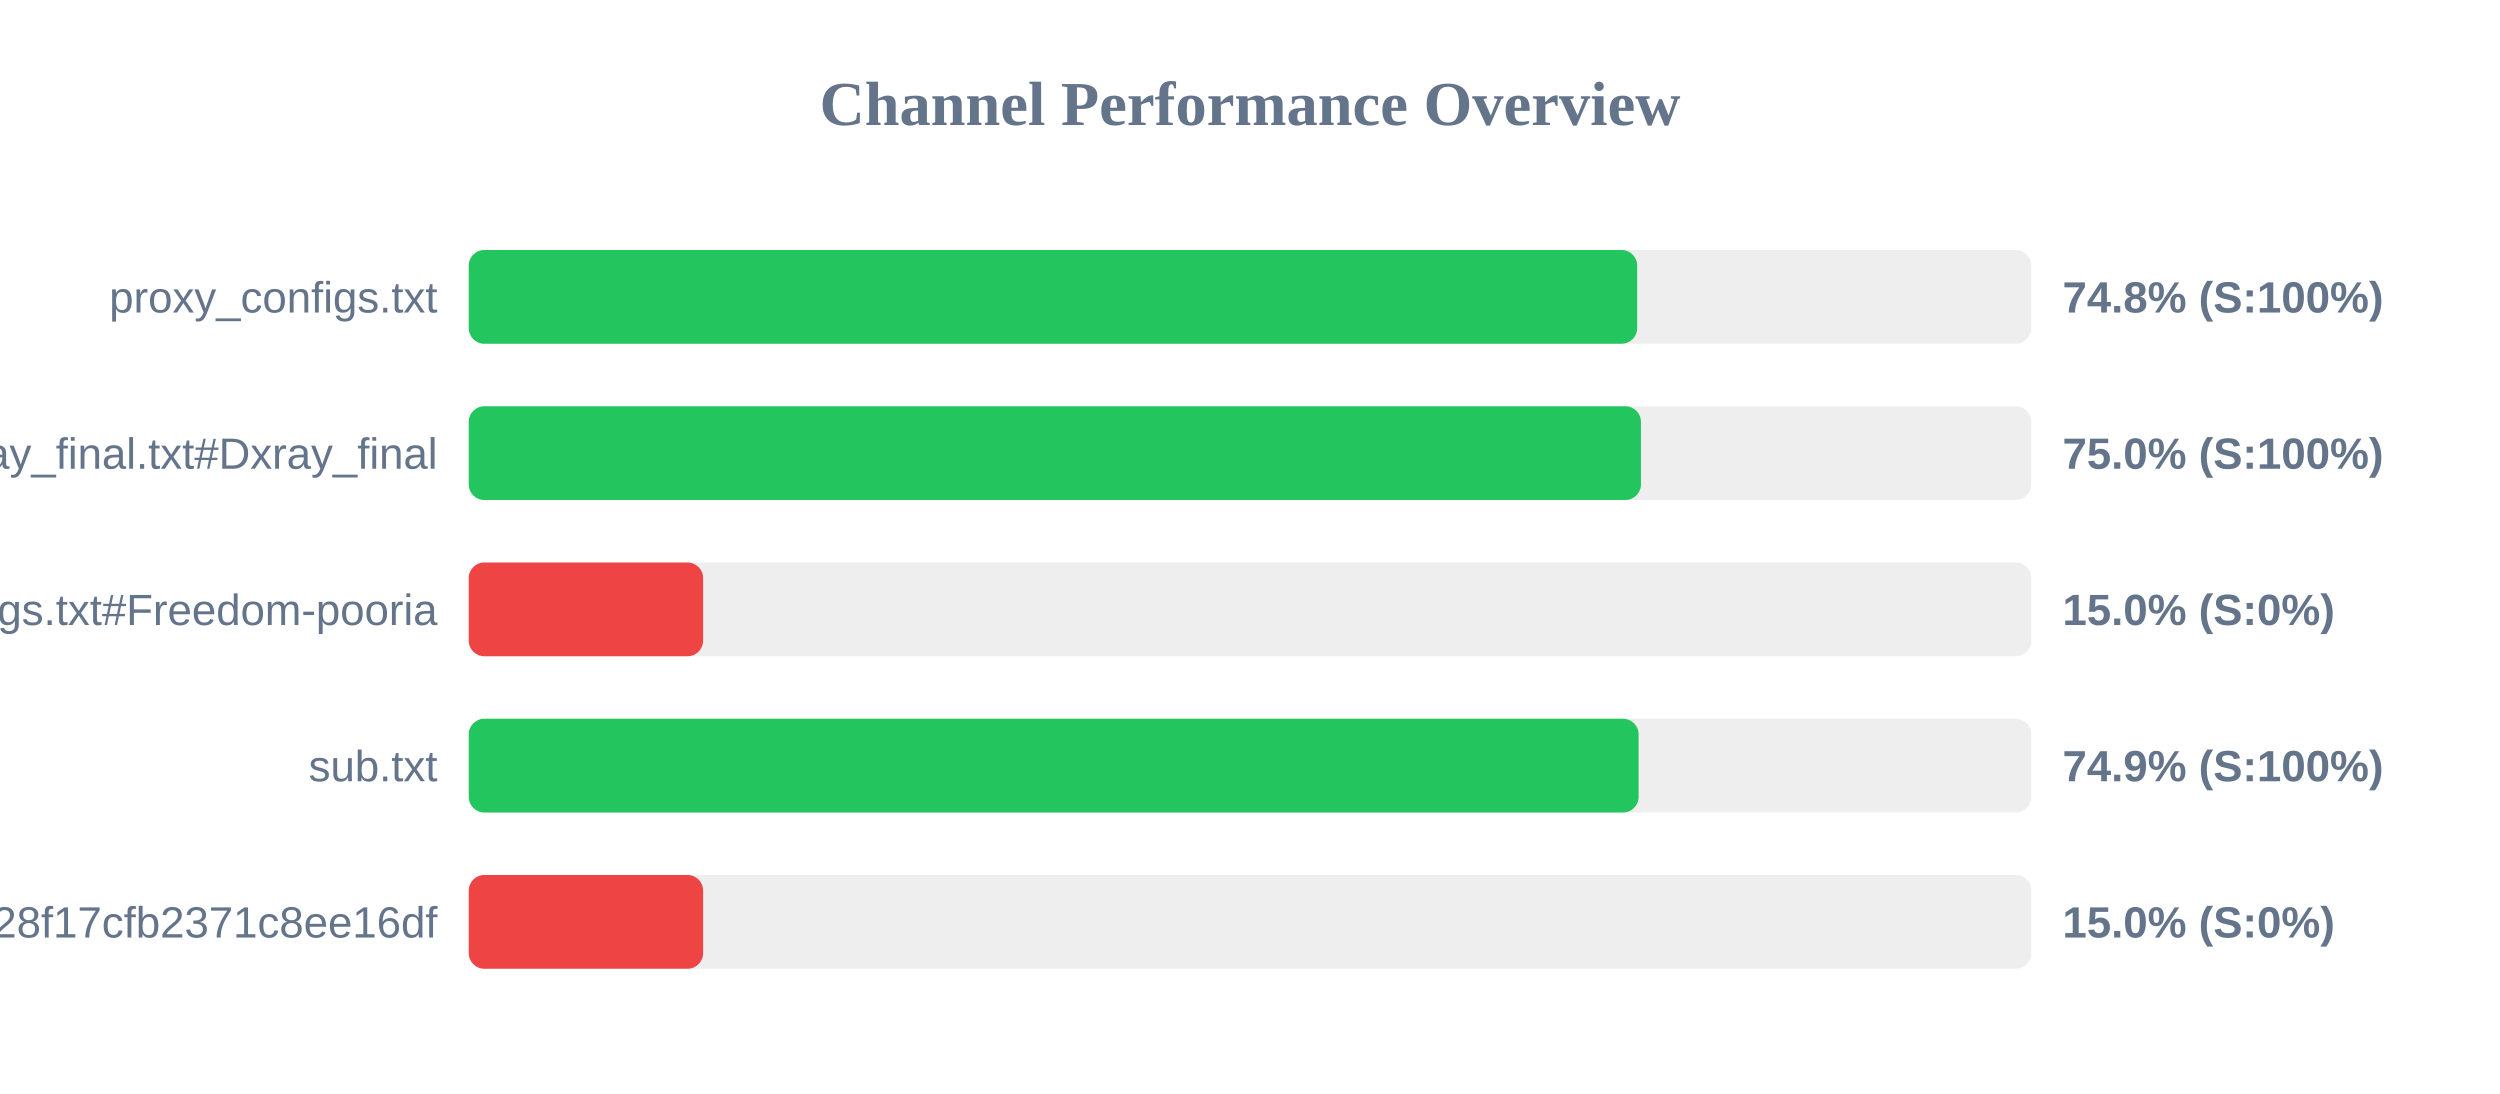
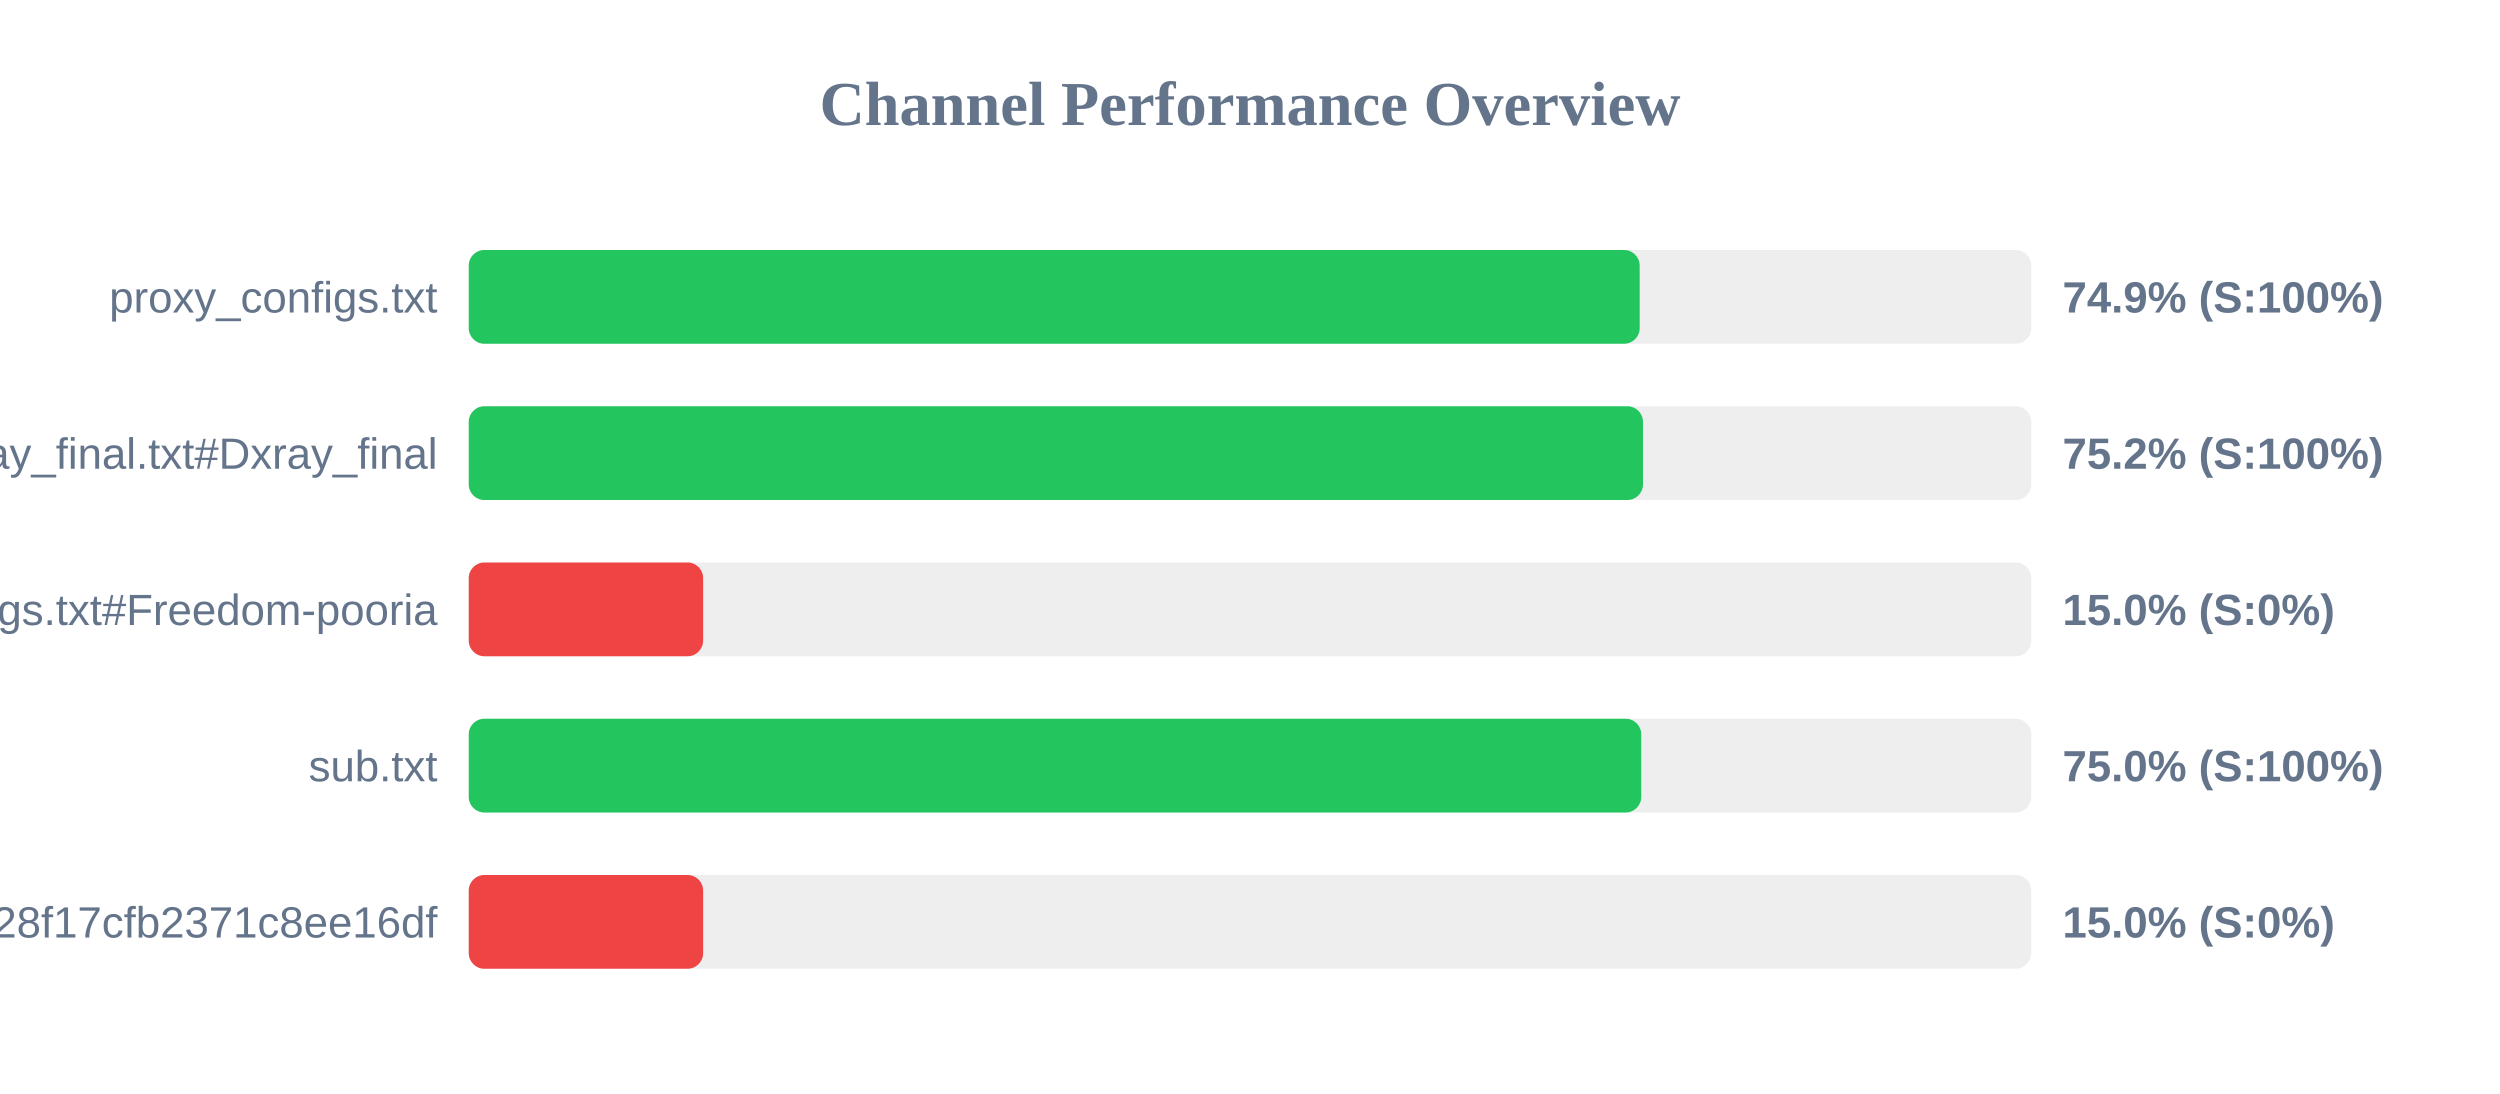
<svg xmlns="http://www.w3.org/2000/svg" width="800" height="350" version="1.1">
  <style>
        .row { font: 14px Arial; fill: #64748b; }
        .score { font: bold 14px Arial; fill: #64748b; }
    </style>
  <text x="400" y="40" text-anchor="middle" font-size="20px" font-weight="bold" fill="#64748b">Channel Performance Overview</text>
  <rect x="150" y="80" width="500" height="30" fill="#eee" rx="5" />
-   <rect x="150" y="80" width="373.9" height="30" fill="#22c55e" rx="5" />
+   <rect x="150" y="80" width="374.7" height="30" fill="#22c55e" rx="5" />
  <text x="140" y="100" text-anchor="end" class="row">proxy_configs.txt</text>
-   <text x="660" y="100" text-anchor="start" class="score">74.8% (S:100%)</text>
+   <text x="660" y="100" text-anchor="start" class="score">74.9% (S:100%)</text>
  <rect x="150" y="130" width="500" height="30" fill="#eee" rx="5" />
-   <rect x="150" y="130" width="375.1" height="30" fill="#22c55e" rx="5" />
+   <rect x="150" y="130" width="375.75" height="30" fill="#22c55e" rx="5" />
  <text x="140" y="150" text-anchor="end" class="row">xray_final.txt#Dxray_final</text>
-   <text x="660" y="150" text-anchor="start" class="score">75.0% (S:100%)</text>
+   <text x="660" y="150" text-anchor="start" class="score">75.2% (S:100%)</text>
  <rect x="150" y="180" width="500" height="30" fill="#eee" rx="5" />
  <rect x="150" y="180" width="75.0" height="30" fill="#ef4444" rx="5" />
  <text x="140" y="200" text-anchor="end" class="row">v2ray_configs.txt#Freedom-pooria</text>
  <text x="660" y="200" text-anchor="start" class="score">15.0% (S:0%)</text>
  <rect x="150" y="230" width="500" height="30" fill="#eee" rx="5" />
-   <rect x="150" y="230" width="374.35" height="30" fill="#22c55e" rx="5" />
+   <rect x="150" y="230" width="375.2" height="30" fill="#22c55e" rx="5" />
  <text x="140" y="250" text-anchor="end" class="row">sub.txt</text>
-   <text x="660" y="250" text-anchor="start" class="score">74.9% (S:100%)</text>
+   <text x="660" y="250" text-anchor="start" class="score">75.0% (S:100%)</text>
  <rect x="150" y="280" width="500" height="30" fill="#eee" rx="5" />
  <rect x="150" y="280" width="75.0" height="30" fill="#ef4444" rx="5" />
  <text x="140" y="300" text-anchor="end" class="row">?token=fedfed7b41b828f17cfb2371c8ee16df</text>
  <text x="660" y="300" text-anchor="start" class="score">15.0% (S:0%)</text>
</svg>
